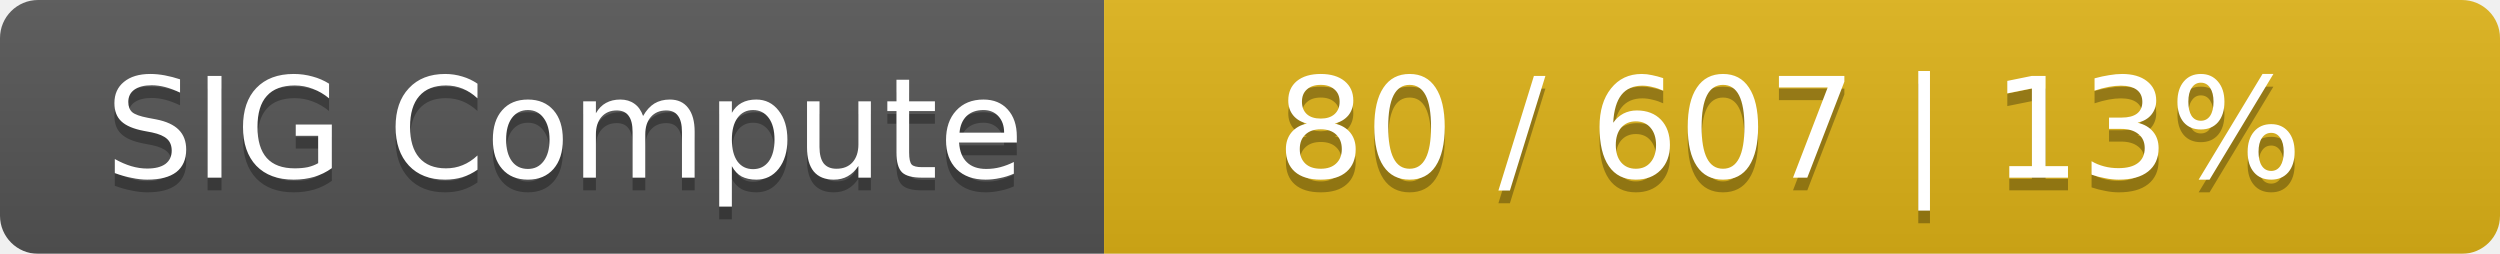
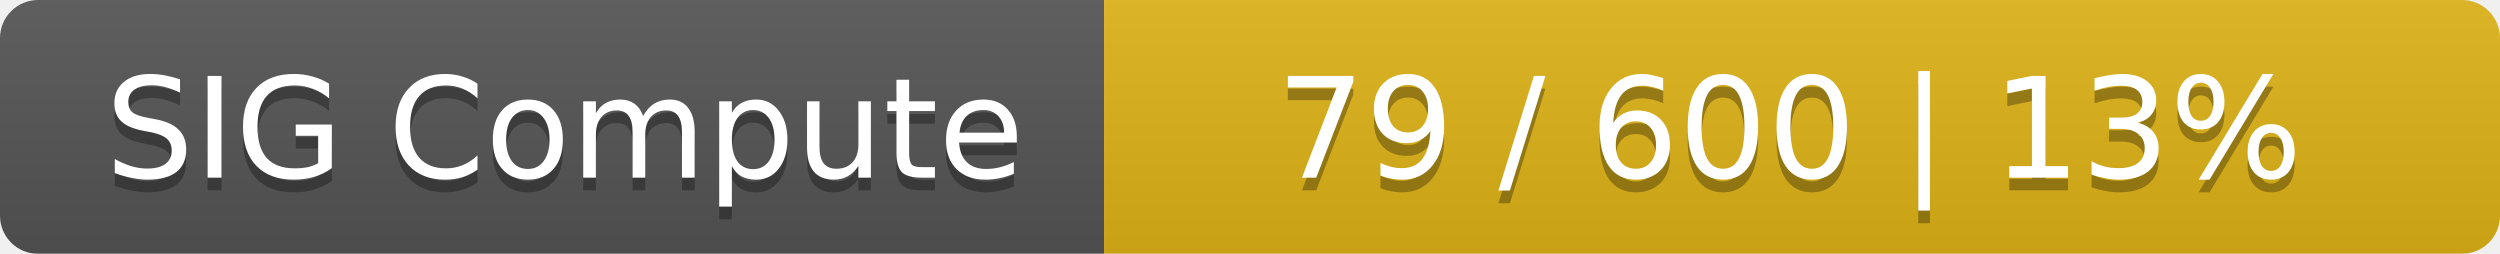
<svg xmlns="http://www.w3.org/2000/svg" width="197" height="20">
  <linearGradient id="smooth" x2="0" y2="100%">
    <stop offset="0" stop-color="#bbb" stop-opacity=".1" />
    <stop offset="1" stop-opacity=".1" />
  </linearGradient>
  <mask id="round">
    <rect width="197" height="20" rx="3" fill="#fff" />
  </mask>
  <g mask="url(#round)">
    <rect width="87" height="20" fill="#555" />
    <rect x="87" width="110" height="20" fill="#dfb317" />
    <rect width="197" height="20" fill="url(#smooth)" />
  </g>
  <g fill="#fff" text-anchor="middle" font-family="DejaVu Sans,Verdana,Geneva,sans-serif" font-size="11">
    <text x="44.5" y="15" fill="#010101" fill-opacity=".3">SIG Compute</text>
    <text x="44.5" y="14">SIG Compute</text>
-     <text x="141" y="15" fill="#010101" fill-opacity=".3">80 / 607    |    13%</text>
-     <text x="141" y="14">80 / 607    |    13%</text>
+     <text x="141" y="15" fill="#010101" fill-opacity=".3">79 / 600    |    13%</text>
+     <text x="141" y="14">79 / 600    |    13%</text>
  </g>
</svg>
